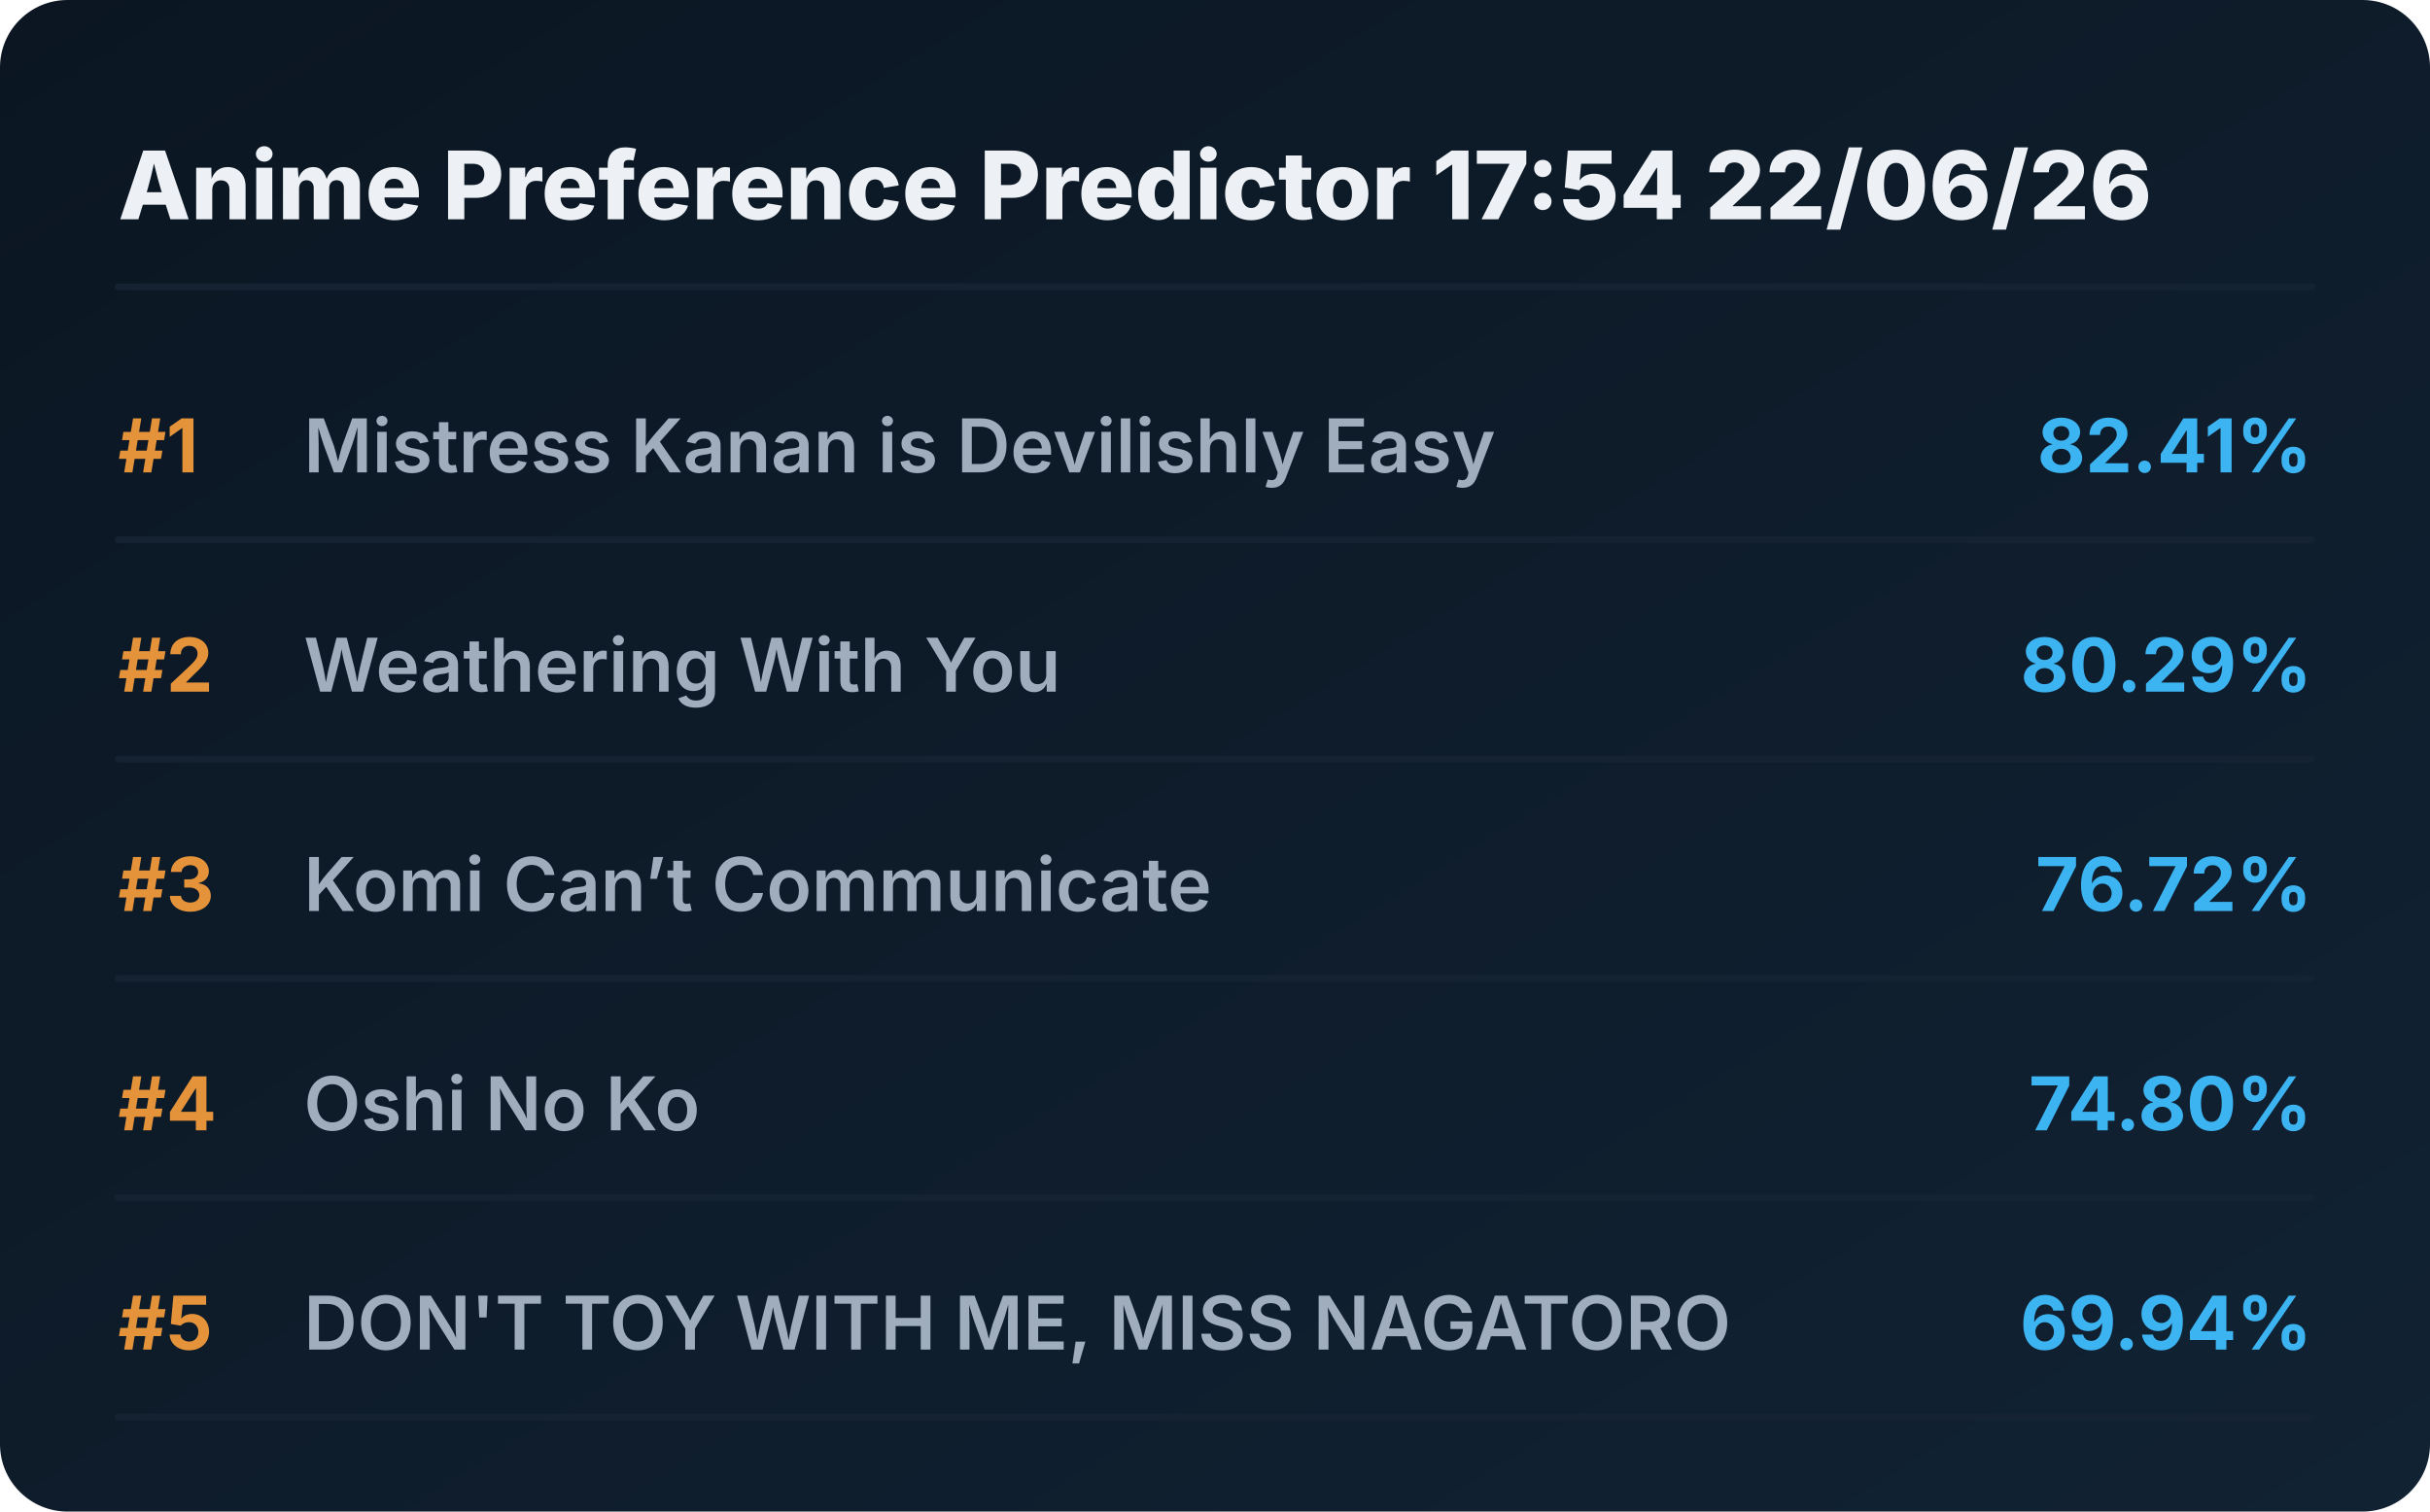
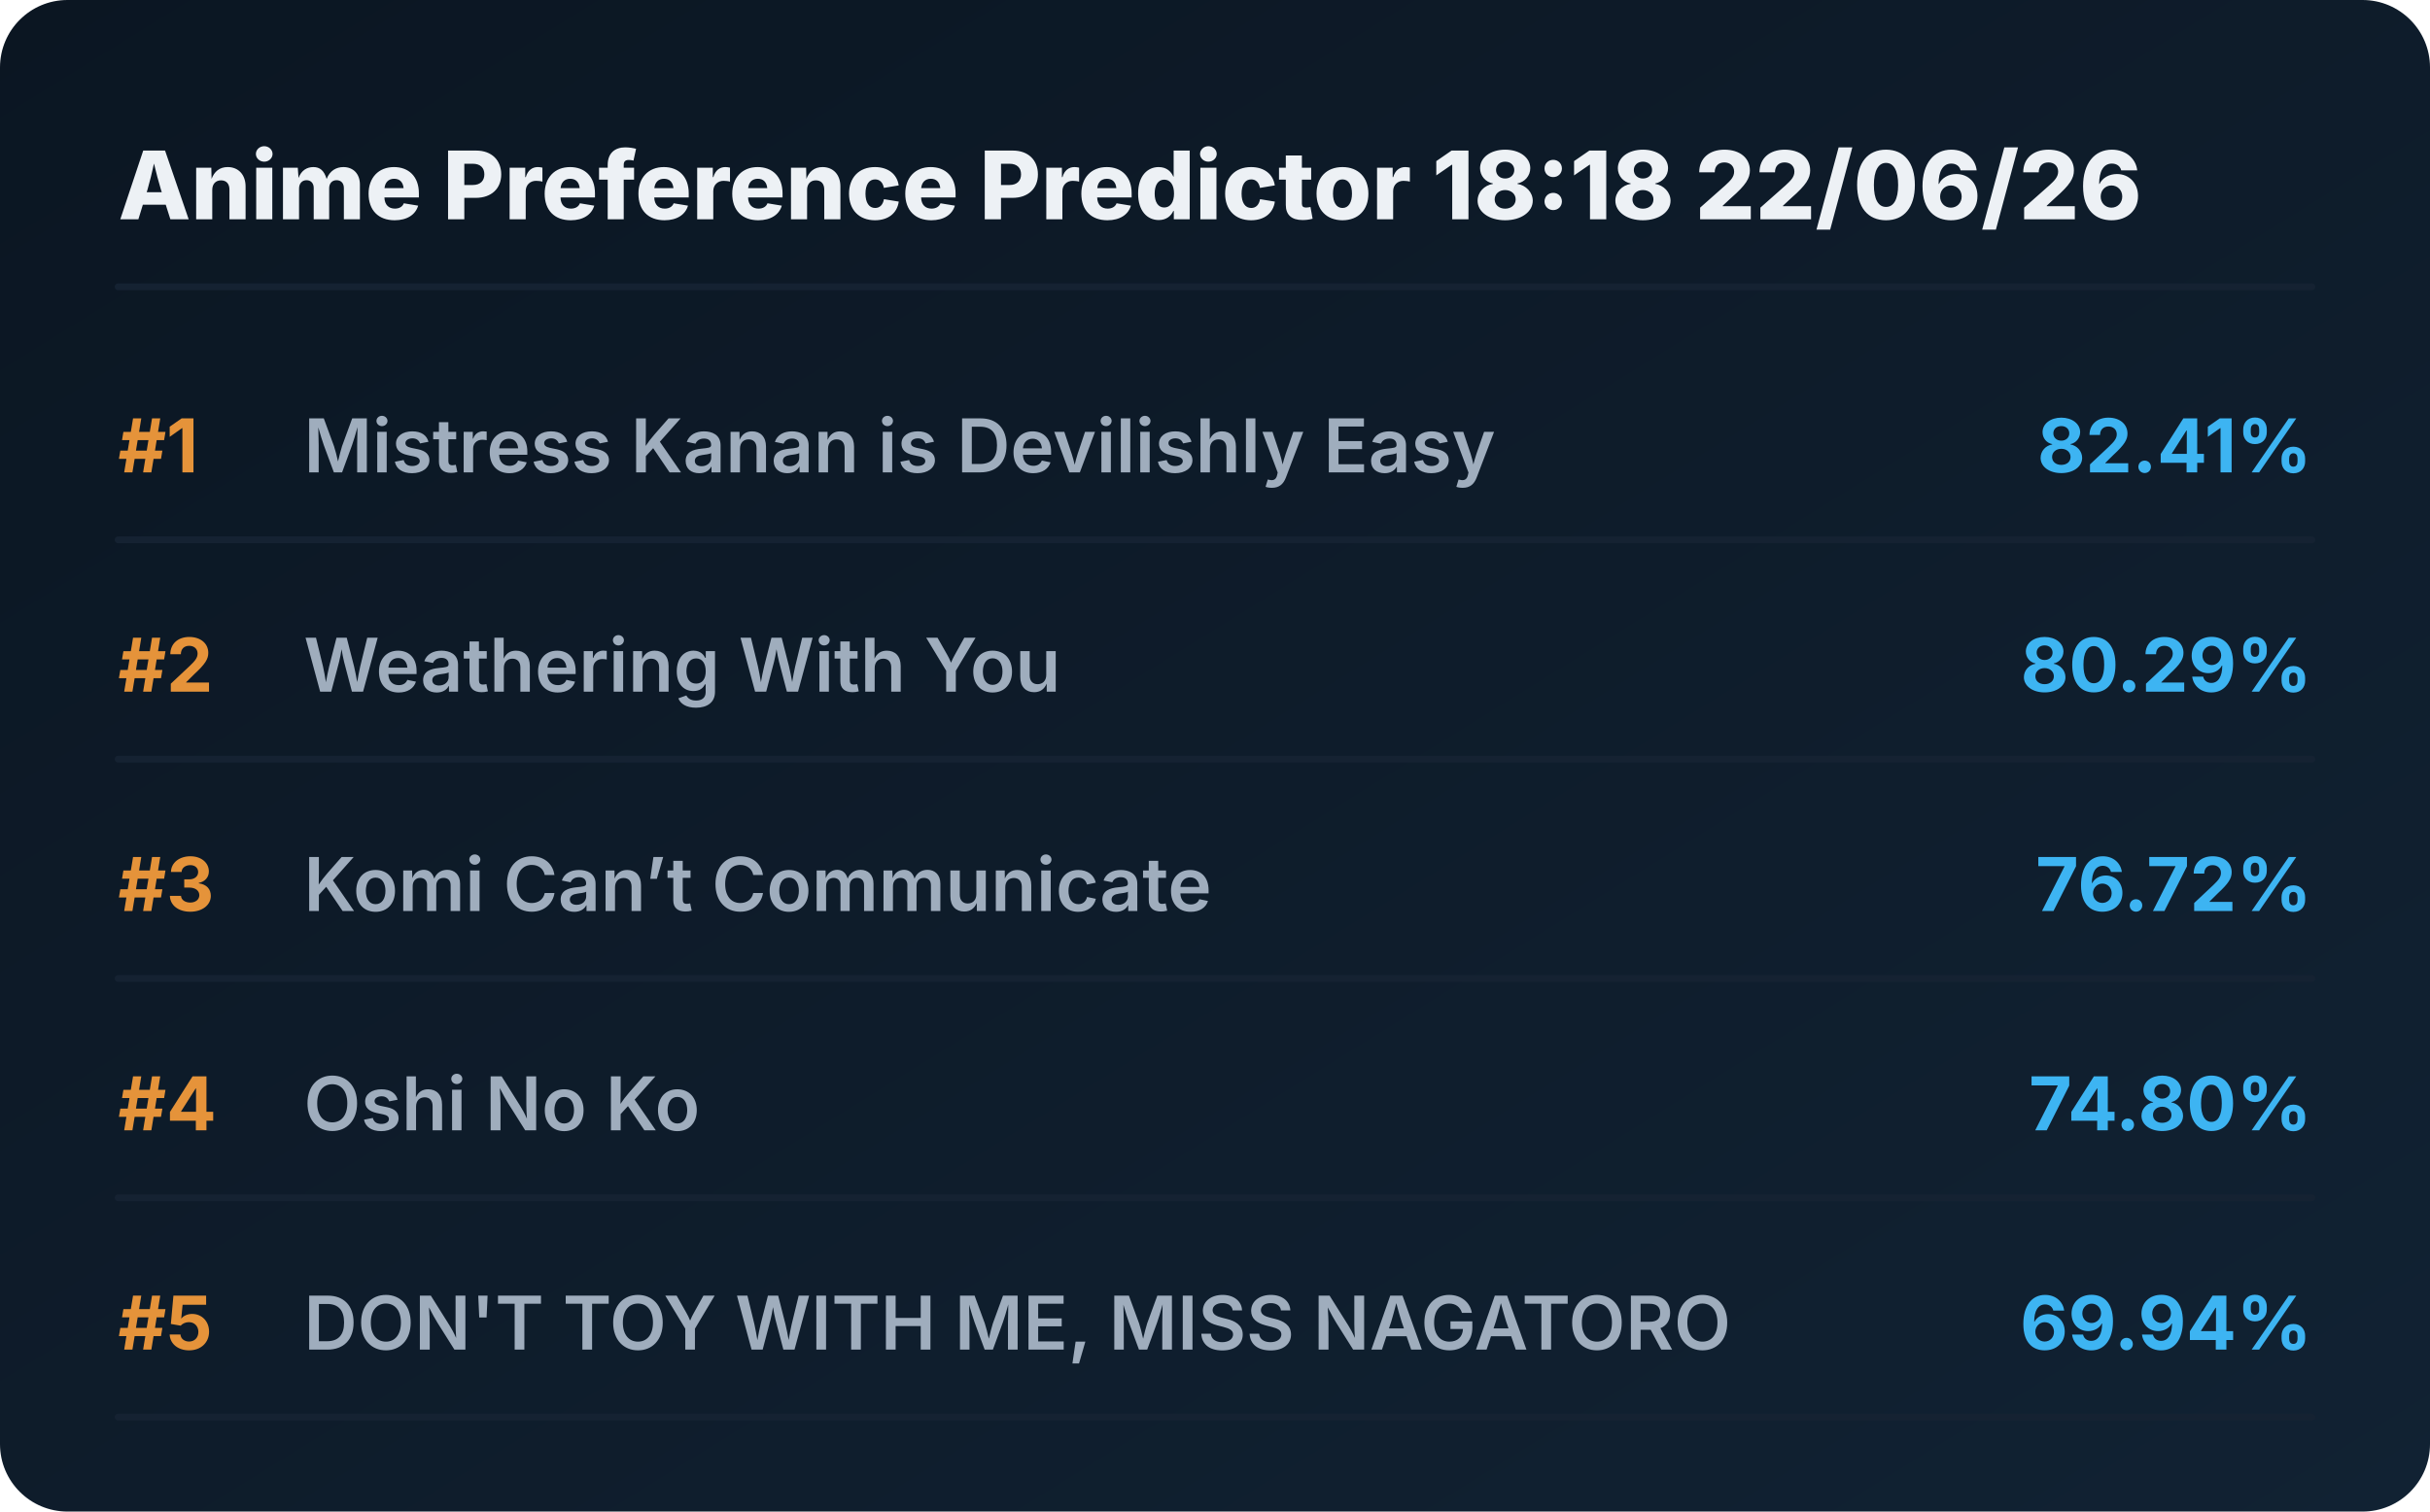
<svg xmlns="http://www.w3.org/2000/svg" viewBox="0 0 720 448" preserveAspectRatio="xMidYMid meet" style="width: 100%; height: auto; max-width: 720px;">
  <defs>
    <linearGradient id="boxGrad" x1="0%" y1="0%" x2="100%" y2="100%">
      <stop offset="0%" stop-color="#0b1622" />
      <stop offset="100%" stop-color="#112233" />
    </linearGradient>
    <clipPath id="titleClip">
      <rect x="90" y="0" width="510" height="100%" />
    </clipPath>
  </defs>
  <style>
    .bg { fill: url(#boxGrad); rx: 20px; }
    .header { font-family: 'Overpass', 'Inter', system-ui, sans-serif; font-weight: 800; font-size: 28px; fill: #edf1f5; }
    .rank { font-family: 'Overpass', 'Inter', system-ui, sans-serif; font-weight: 700; font-size: 22px; fill: #e5933a; }
    .title { font-family: 'Overpass', 'Inter', system-ui, sans-serif; font-weight: 600; font-size: 22px; fill: #9fadbd; }
    .score { font-family: 'Overpass', 'Inter', system-ui, sans-serif; font-weight: 700; font-size: 22px; fill: #3db4f2; }
    .line { stroke: #152232; stroke-width: 2; stroke-linecap: round; }
  </style>
  <rect class="bg" width="720" height="448" />
-   <text x="35" y="65" class="header">Anime Preference Predictor 17:54 22/06/26</text>
+   <text x="35" y="65" class="header">Anime Preference Predictor 18:18 22/06/26</text>
  <line x1="35" y1="85" x2="685" y2="85" class="line" />
  <g transform="translate(0, 0)">
    <text x="35" y="140" class="rank">#1</text>
    <text x="90" y="140" class="title">Mistress Kanan is Devilishly Easy</text>
    <text x="685" y="140" class="score" text-anchor="end">82.41%</text>
    <line x1="35" y1="160" x2="685" y2="160" class="line" />
  </g>
  <g transform="translate(0, 65)">
    <text x="35" y="140" class="rank">#2</text>
    <text x="90" y="140" class="title">Weathering With You</text>
    <text x="685" y="140" class="score" text-anchor="end">80.29%</text>
    <line x1="35" y1="160" x2="685" y2="160" class="line" />
  </g>
  <g transform="translate(0, 130)">
    <text x="35" y="140" class="rank">#3</text>
    <text x="90" y="140" class="title">Komi Can’t Communicate</text>
    <text x="685" y="140" class="score" text-anchor="end">76.72%</text>
    <line x1="35" y1="160" x2="685" y2="160" class="line" />
  </g>
  <g transform="translate(0, 195)">
    <text x="35" y="140" class="rank">#4</text>
    <text x="90" y="140" class="title">Oshi No Ko</text>
    <text x="685" y="140" class="score" text-anchor="end">74.80%</text>
    <line x1="35" y1="160" x2="685" y2="160" class="line" />
  </g>
  <g transform="translate(0, 260)">
    <text x="35" y="140" class="rank">#5</text>
    <text x="90" y="140" class="title">DON'T TOY WITH ME, MISS NAGATORO</text>
    <text x="685" y="140" class="score" text-anchor="end">69.94%</text>
    <line x1="35" y1="160" x2="685" y2="160" class="line" />
  </g>
</svg>
